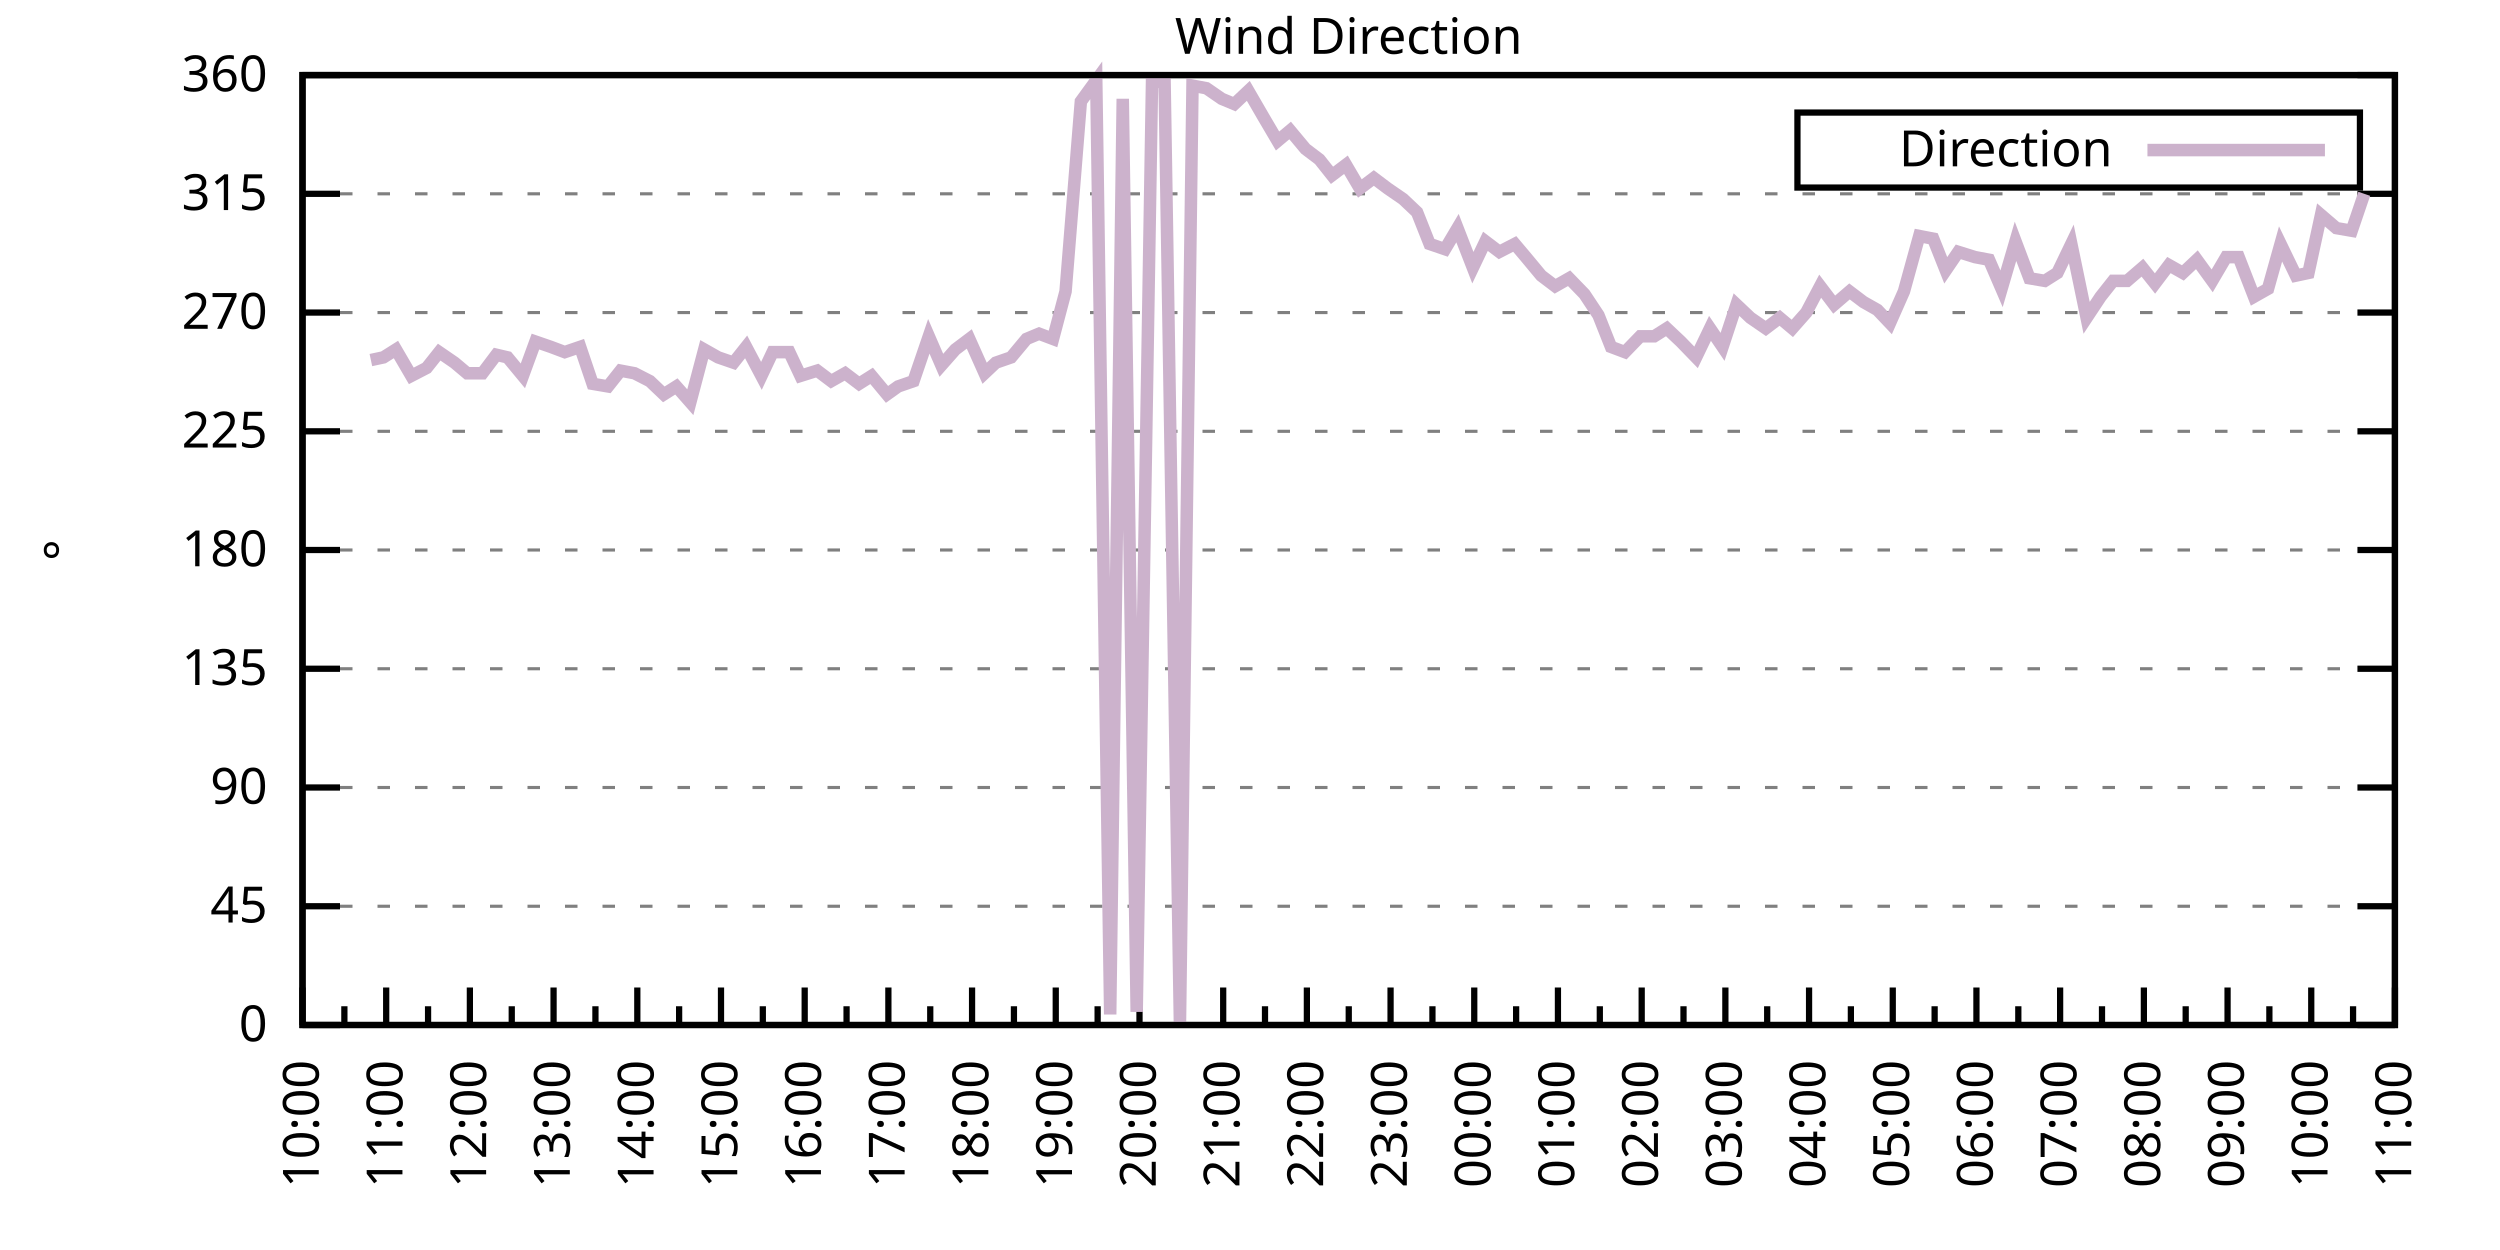
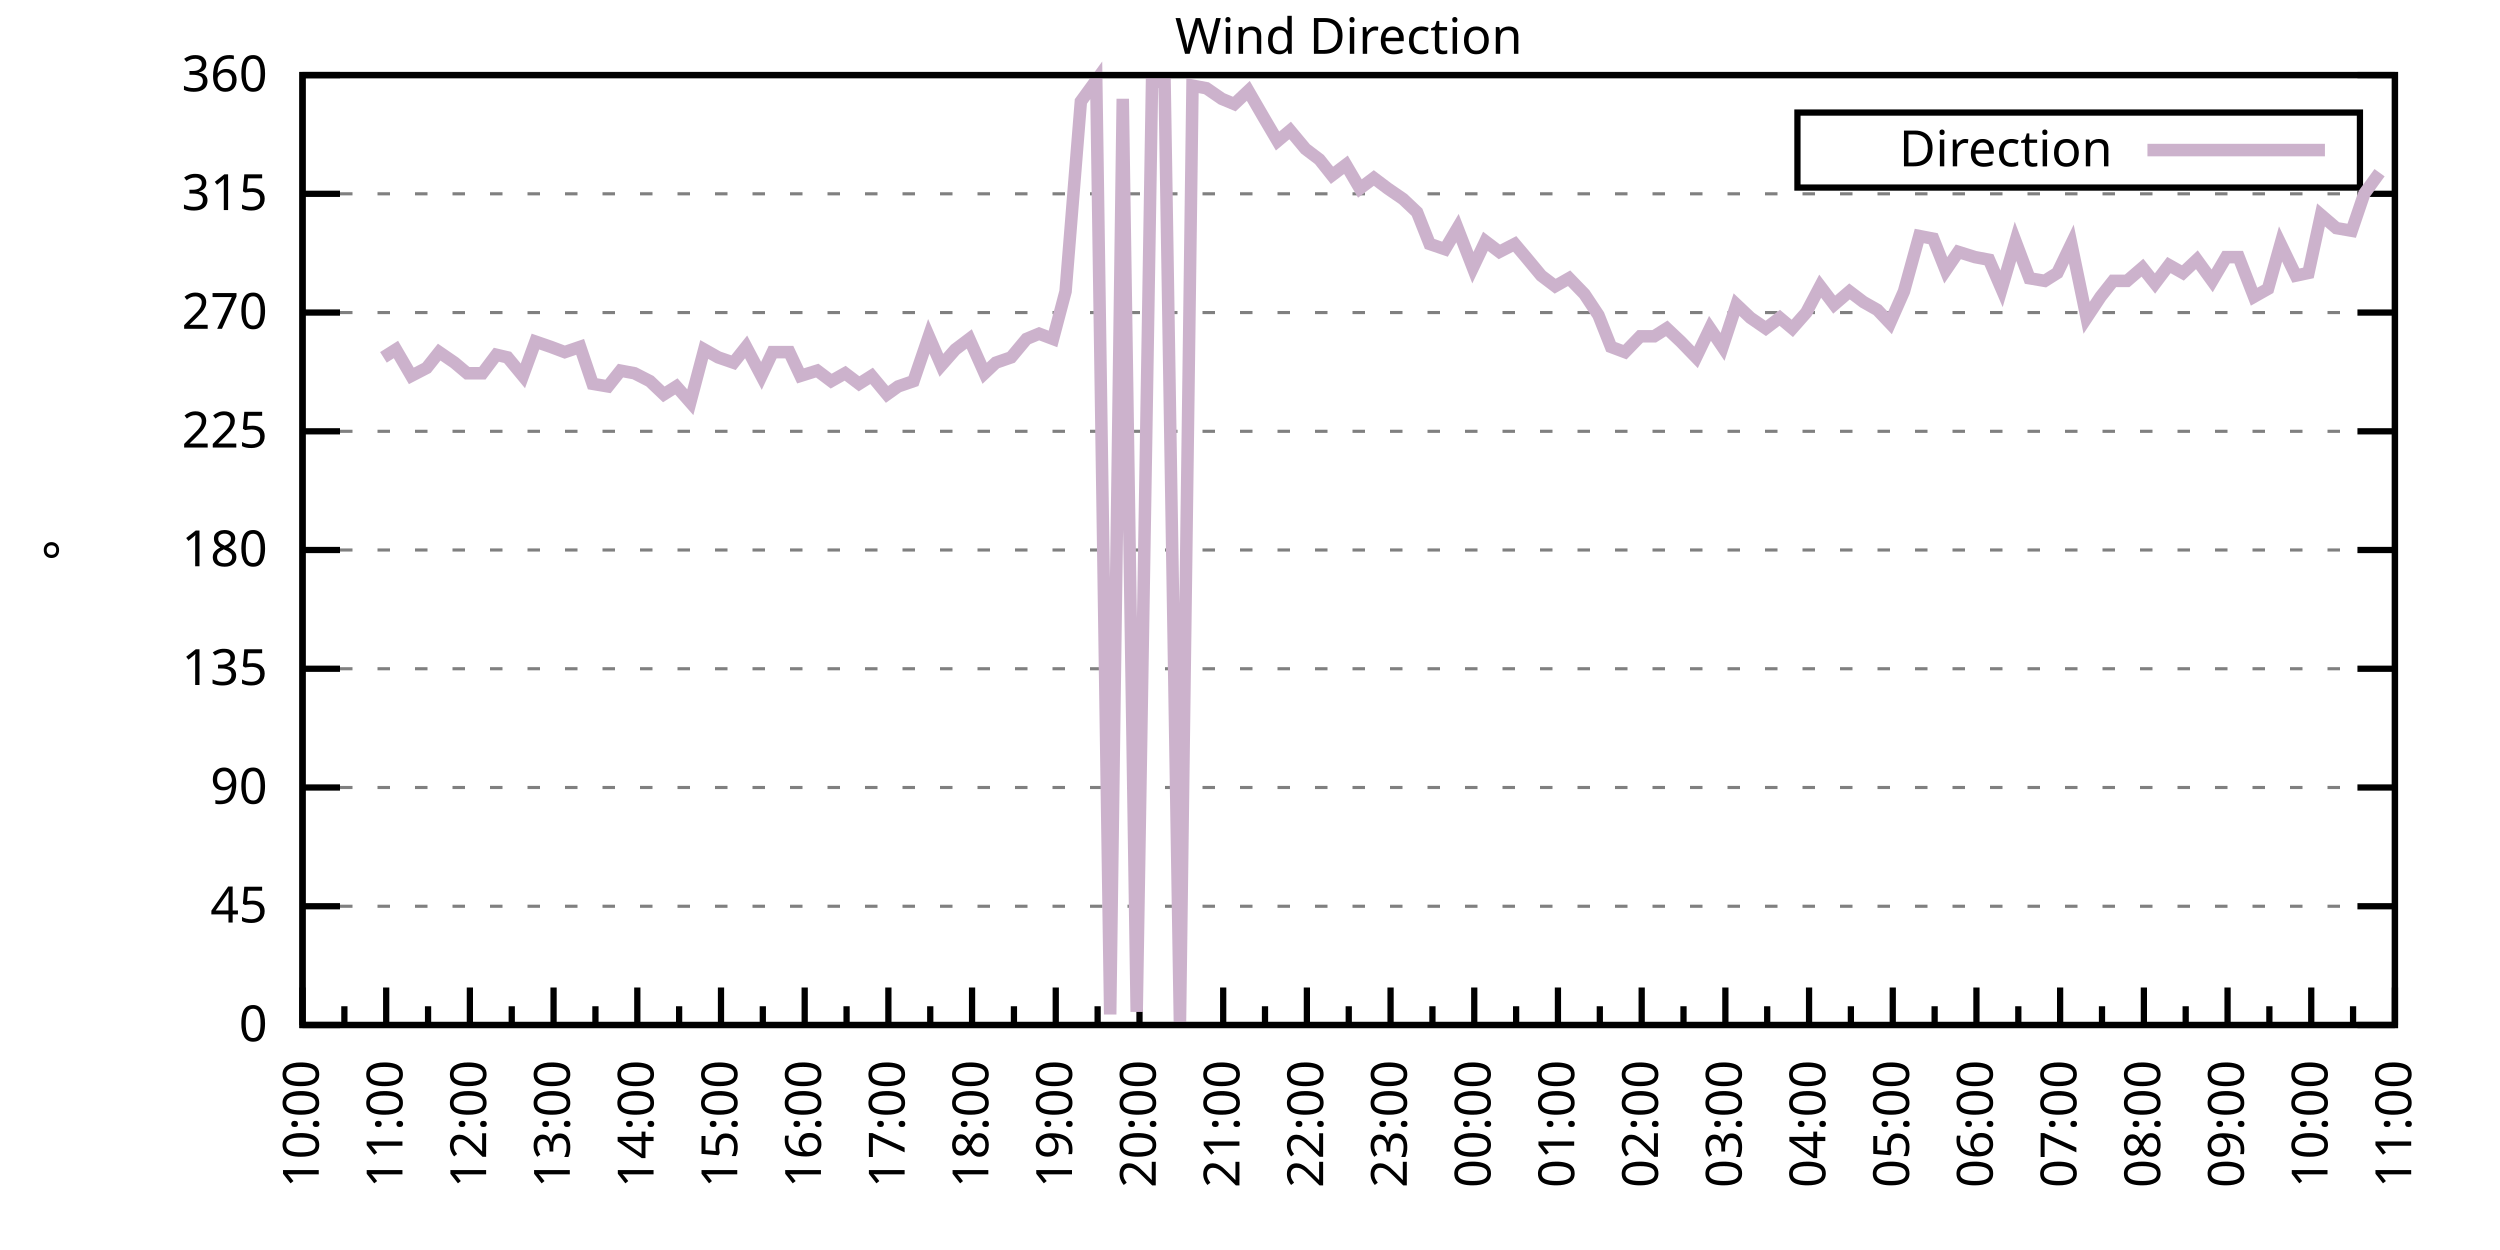
<svg xmlns="http://www.w3.org/2000/svg" xmlns:xlink="http://www.w3.org/1999/xlink" width="400" height="200" viewBox="0 0 400 200">
  <g id="gnuplot_canvas">
    <rect x="0" y="0" width="400" height="200" fill="none" />
    <defs>
      <circle id="gpDot" r="0.5" stroke-width="0.5" stroke="currentColor" />
      <path id="gpPt0" stroke-width="0.333" stroke="currentColor" d="M-1,0 h2 M0,-1 v2" />
      <path id="gpPt1" stroke-width="0.333" stroke="currentColor" d="M-1,-1 L1,1 M1,-1 L-1,1" />
      <path id="gpPt2" stroke-width="0.333" stroke="currentColor" d="M-1,0 L1,0 M0,-1 L0,1 M-1,-1 L1,1 M-1,1 L1,-1" />
      <rect id="gpPt3" stroke-width="0.333" stroke="currentColor" x="-1" y="-1" width="2" height="2" />
      <rect id="gpPt4" stroke-width="0.333" stroke="currentColor" fill="currentColor" x="-1" y="-1" width="2" height="2" />
      <circle id="gpPt5" stroke-width="0.333" stroke="currentColor" cx="0" cy="0" r="1" />
      <use xlink:href="#gpPt5" id="gpPt6" fill="currentColor" stroke="none" />
      <path id="gpPt7" stroke-width="0.333" stroke="currentColor" d="M0,-1.33 L-1.33,0.67 L1.33,0.67 z" />
      <use xlink:href="#gpPt7" id="gpPt8" fill="currentColor" stroke="none" />
      <use xlink:href="#gpPt7" id="gpPt9" stroke="currentColor" transform="rotate(180)" />
      <use xlink:href="#gpPt9" id="gpPt10" fill="currentColor" stroke="none" />
      <use xlink:href="#gpPt3" id="gpPt11" stroke="currentColor" transform="rotate(45)" />
      <use xlink:href="#gpPt11" id="gpPt12" fill="currentColor" stroke="none" />
      <path id="gpPt13" stroke-width="0.333" stroke="currentColor" d="M0,1.330 L1.265,0.411 L0.782,-1.067 L-0.782,-1.076 L-1.265,0.411 z" />
      <use xlink:href="#gpPt13" id="gpPt14" fill="currentColor" stroke="none" />
      <filter id="textbox" filterUnits="objectBoundingBox" x="0" y="0" height="1" width="1">
        <feFlood flood-color="white" flood-opacity="1" result="bgnd" />
        <feComposite in="SourceGraphic" in2="bgnd" operator="atop" />
      </filter>
      <filter id="greybox" filterUnits="objectBoundingBox" x="0" y="0" height="1" width="1">
        <feFlood flood-color="lightgrey" flood-opacity="1" result="grey" />
        <feComposite in="SourceGraphic" in2="grey" operator="atop" />
      </filter>
    </defs>
    <g fill="none" color="white" stroke="currentColor" stroke-width="1.00" stroke-linecap="butt" stroke-linejoin="miter">
</g>
    <g fill="none" color="black" stroke="currentColor" stroke-width="1.00" stroke-linecap="butt" stroke-linejoin="miter">
      <g stroke="none" shape-rendering="crispEdges">
        <polygon fill="rgb(255, 255, 255)" points="48.40,164.00 383.18,164.00 383.18,12.02 48.40,12.02 " />
      </g>
    </g>
    <g fill="none" color="black" stroke="currentColor" stroke-width="1.00" stroke-linecap="butt" stroke-linejoin="miter">
</g>
    <g fill="none" color="black" stroke="black" stroke-width="0.50" stroke-linecap="butt" stroke-linejoin="miter">
</g>
    <g fill="none" color="gray" stroke="currentColor" stroke-width="0.50" stroke-linecap="butt" stroke-linejoin="miter">
      <path stroke="gray" stroke-dasharray="2,4" class="gridline" d="M48.40,164.00 L383.19,164.00  " />
    </g>
    <g fill="none" color="gray" stroke="gray" stroke-width="1.00" stroke-linecap="butt" stroke-linejoin="miter">
</g>
    <g fill="none" color="black" stroke="currentColor" stroke-width="1.00" stroke-linecap="butt" stroke-linejoin="miter">
      <path stroke="black" d="M48.40,164.00 L54.40,164.00 M383.19,164.00 L377.19,164.00  " />
      <g transform="translate(42.80,166.60)" stroke="none" fill="black" font-family="Sans" font-size="8.00" text-anchor="end">
        <text>
          <tspan font-family="Sans"> 0</tspan>
        </text>
      </g>
    </g>
    <g fill="none" color="black" stroke="currentColor" stroke-width="1.00" stroke-linecap="butt" stroke-linejoin="miter">
</g>
    <g fill="none" color="black" stroke="black" stroke-width="0.50" stroke-linecap="butt" stroke-linejoin="miter">
</g>
    <g fill="none" color="gray" stroke="currentColor" stroke-width="0.50" stroke-linecap="butt" stroke-linejoin="miter">
      <path stroke="gray" stroke-dasharray="2,4" class="gridline" d="M48.40,145.00 L383.19,145.00  " />
    </g>
    <g fill="none" color="gray" stroke="gray" stroke-width="1.00" stroke-linecap="butt" stroke-linejoin="miter">
</g>
    <g fill="none" color="black" stroke="currentColor" stroke-width="1.00" stroke-linecap="butt" stroke-linejoin="miter">
      <path stroke="black" d="M48.40,145.00 L54.40,145.00 M383.19,145.00 L377.19,145.00  " />
      <g transform="translate(42.80,147.60)" stroke="none" fill="black" font-family="Sans" font-size="8.00" text-anchor="end">
        <text>
          <tspan font-family="Sans"> 45</tspan>
        </text>
      </g>
    </g>
    <g fill="none" color="black" stroke="currentColor" stroke-width="1.00" stroke-linecap="butt" stroke-linejoin="miter">
</g>
    <g fill="none" color="black" stroke="black" stroke-width="0.50" stroke-linecap="butt" stroke-linejoin="miter">
</g>
    <g fill="none" color="gray" stroke="currentColor" stroke-width="0.50" stroke-linecap="butt" stroke-linejoin="miter">
      <path stroke="gray" stroke-dasharray="2,4" class="gridline" d="M48.40,126.00 L383.19,126.00  " />
    </g>
    <g fill="none" color="gray" stroke="gray" stroke-width="1.00" stroke-linecap="butt" stroke-linejoin="miter">
</g>
    <g fill="none" color="black" stroke="currentColor" stroke-width="1.00" stroke-linecap="butt" stroke-linejoin="miter">
      <path stroke="black" d="M48.40,126.00 L54.40,126.00 M383.19,126.00 L377.19,126.00  " />
      <g transform="translate(42.80,128.60)" stroke="none" fill="black" font-family="Sans" font-size="8.00" text-anchor="end">
        <text>
          <tspan font-family="Sans"> 90</tspan>
        </text>
      </g>
    </g>
    <g fill="none" color="black" stroke="currentColor" stroke-width="1.00" stroke-linecap="butt" stroke-linejoin="miter">
</g>
    <g fill="none" color="black" stroke="black" stroke-width="0.50" stroke-linecap="butt" stroke-linejoin="miter">
</g>
    <g fill="none" color="gray" stroke="currentColor" stroke-width="0.50" stroke-linecap="butt" stroke-linejoin="miter">
      <path stroke="gray" stroke-dasharray="2,4" class="gridline" d="M48.40,107.00 L383.19,107.00  " />
    </g>
    <g fill="none" color="gray" stroke="gray" stroke-width="1.00" stroke-linecap="butt" stroke-linejoin="miter">
</g>
    <g fill="none" color="black" stroke="currentColor" stroke-width="1.00" stroke-linecap="butt" stroke-linejoin="miter">
      <path stroke="black" d="M48.40,107.00 L54.40,107.00 M383.19,107.00 L377.19,107.00  " />
      <g transform="translate(42.80,109.60)" stroke="none" fill="black" font-family="Sans" font-size="8.00" text-anchor="end">
        <text>
          <tspan font-family="Sans"> 135</tspan>
        </text>
      </g>
    </g>
    <g fill="none" color="black" stroke="currentColor" stroke-width="1.00" stroke-linecap="butt" stroke-linejoin="miter">
</g>
    <g fill="none" color="black" stroke="black" stroke-width="0.50" stroke-linecap="butt" stroke-linejoin="miter">
</g>
    <g fill="none" color="gray" stroke="currentColor" stroke-width="0.50" stroke-linecap="butt" stroke-linejoin="miter">
      <path stroke="gray" stroke-dasharray="2,4" class="gridline" d="M48.40,88.00 L383.19,88.00  " />
    </g>
    <g fill="none" color="gray" stroke="gray" stroke-width="1.00" stroke-linecap="butt" stroke-linejoin="miter">
</g>
    <g fill="none" color="black" stroke="currentColor" stroke-width="1.00" stroke-linecap="butt" stroke-linejoin="miter">
      <path stroke="black" d="M48.40,88.00 L54.40,88.00 M383.19,88.00 L377.19,88.00  " />
      <g transform="translate(42.80,90.60)" stroke="none" fill="black" font-family="Sans" font-size="8.00" text-anchor="end">
        <text>
          <tspan font-family="Sans"> 180</tspan>
        </text>
      </g>
    </g>
    <g fill="none" color="black" stroke="currentColor" stroke-width="1.00" stroke-linecap="butt" stroke-linejoin="miter">
</g>
    <g fill="none" color="black" stroke="black" stroke-width="0.50" stroke-linecap="butt" stroke-linejoin="miter">
</g>
    <g fill="none" color="gray" stroke="currentColor" stroke-width="0.50" stroke-linecap="butt" stroke-linejoin="miter">
      <path stroke="gray" stroke-dasharray="2,4" class="gridline" d="M48.40,69.01 L383.19,69.01  " />
    </g>
    <g fill="none" color="gray" stroke="gray" stroke-width="1.00" stroke-linecap="butt" stroke-linejoin="miter">
</g>
    <g fill="none" color="black" stroke="currentColor" stroke-width="1.00" stroke-linecap="butt" stroke-linejoin="miter">
      <path stroke="black" d="M48.40,69.01 L54.40,69.01 M383.19,69.01 L377.19,69.01  " />
      <g transform="translate(42.80,71.61)" stroke="none" fill="black" font-family="Sans" font-size="8.00" text-anchor="end">
        <text>
          <tspan font-family="Sans"> 225</tspan>
        </text>
      </g>
    </g>
    <g fill="none" color="black" stroke="currentColor" stroke-width="1.00" stroke-linecap="butt" stroke-linejoin="miter">
</g>
    <g fill="none" color="black" stroke="black" stroke-width="0.50" stroke-linecap="butt" stroke-linejoin="miter">
</g>
    <g fill="none" color="gray" stroke="currentColor" stroke-width="0.50" stroke-linecap="butt" stroke-linejoin="miter">
      <path stroke="gray" stroke-dasharray="2,4" class="gridline" d="M48.40,50.01 L383.19,50.01  " />
    </g>
    <g fill="none" color="gray" stroke="gray" stroke-width="1.00" stroke-linecap="butt" stroke-linejoin="miter">
</g>
    <g fill="none" color="black" stroke="currentColor" stroke-width="1.00" stroke-linecap="butt" stroke-linejoin="miter">
      <path stroke="black" d="M48.40,50.01 L54.40,50.01 M383.19,50.01 L377.19,50.01  " />
      <g transform="translate(42.80,52.61)" stroke="none" fill="black" font-family="Sans" font-size="8.00" text-anchor="end">
        <text>
          <tspan font-family="Sans"> 270</tspan>
        </text>
      </g>
    </g>
    <g fill="none" color="black" stroke="currentColor" stroke-width="1.00" stroke-linecap="butt" stroke-linejoin="miter">
</g>
    <g fill="none" color="black" stroke="black" stroke-width="0.50" stroke-linecap="butt" stroke-linejoin="miter">
</g>
    <g fill="none" color="gray" stroke="currentColor" stroke-width="0.50" stroke-linecap="butt" stroke-linejoin="miter">
      <path stroke="gray" stroke-dasharray="2,4" class="gridline" d="M48.40,31.01 L383.19,31.01  " />
    </g>
    <g fill="none" color="gray" stroke="gray" stroke-width="1.00" stroke-linecap="butt" stroke-linejoin="miter">
</g>
    <g fill="none" color="black" stroke="currentColor" stroke-width="1.00" stroke-linecap="butt" stroke-linejoin="miter">
      <path stroke="black" d="M48.40,31.01 L54.40,31.01 M383.19,31.01 L377.19,31.01  " />
      <g transform="translate(42.80,33.61)" stroke="none" fill="black" font-family="Sans" font-size="8.00" text-anchor="end">
        <text>
          <tspan font-family="Sans"> 315</tspan>
        </text>
      </g>
    </g>
    <g fill="none" color="black" stroke="currentColor" stroke-width="1.00" stroke-linecap="butt" stroke-linejoin="miter">
</g>
    <g fill="none" color="black" stroke="black" stroke-width="0.50" stroke-linecap="butt" stroke-linejoin="miter">
</g>
    <g fill="none" color="gray" stroke="currentColor" stroke-width="0.50" stroke-linecap="butt" stroke-linejoin="miter">
      <path stroke="gray" stroke-dasharray="2,4" class="gridline" d="M48.40,12.01 L383.19,12.01  " />
    </g>
    <g fill="none" color="gray" stroke="gray" stroke-width="1.00" stroke-linecap="butt" stroke-linejoin="miter">
</g>
    <g fill="none" color="black" stroke="currentColor" stroke-width="1.00" stroke-linecap="butt" stroke-linejoin="miter">
      <path stroke="black" d="M48.40,12.01 L54.40,12.01 M383.19,12.01 L377.19,12.01  " />
      <g transform="translate(42.80,14.61)" stroke="none" fill="black" font-family="Sans" font-size="8.00" text-anchor="end">
        <text>
          <tspan font-family="Sans"> 360</tspan>
        </text>
      </g>
    </g>
    <g fill="none" color="black" stroke="currentColor" stroke-width="1.00" stroke-linecap="butt" stroke-linejoin="miter">
      <path stroke="black" d="M48.40,164.00 L48.40,158.00  " />
      <g transform="translate(51.00,169.60) rotate(270)" stroke="none" fill="black" font-family="Sans" font-size="8.00" text-anchor="end">
        <text>
          <tspan font-family="Sans">10:00</tspan>
        </text>
      </g>
    </g>
    <g fill="none" color="black" stroke="currentColor" stroke-width="1.00" stroke-linecap="butt" stroke-linejoin="miter">
      <path stroke="black" d="M55.10,164.00 L55.10,161.00 M61.79,164.00 L61.79,158.00  " />
      <g transform="translate(64.39,169.60) rotate(270)" stroke="none" fill="black" font-family="Sans" font-size="8.00" text-anchor="end">
        <text>
          <tspan font-family="Sans">11:00</tspan>
        </text>
      </g>
    </g>
    <g fill="none" color="black" stroke="currentColor" stroke-width="1.00" stroke-linecap="butt" stroke-linejoin="miter">
      <path stroke="black" d="M68.49,164.00 L68.49,161.00 M75.18,164.00 L75.18,158.00  " />
      <g transform="translate(77.78,169.60) rotate(270)" stroke="none" fill="black" font-family="Sans" font-size="8.00" text-anchor="end">
        <text>
          <tspan font-family="Sans">12:00</tspan>
        </text>
      </g>
    </g>
    <g fill="none" color="black" stroke="currentColor" stroke-width="1.00" stroke-linecap="butt" stroke-linejoin="miter">
      <path stroke="black" d="M81.88,164.00 L81.88,161.00 M88.57,164.00 L88.57,158.00  " />
      <g transform="translate(91.17,169.60) rotate(270)" stroke="none" fill="black" font-family="Sans" font-size="8.00" text-anchor="end">
        <text>
          <tspan font-family="Sans">13:00</tspan>
        </text>
      </g>
    </g>
    <g fill="none" color="black" stroke="currentColor" stroke-width="1.00" stroke-linecap="butt" stroke-linejoin="miter">
      <path stroke="black" d="M95.27,164.00 L95.27,161.00 M101.97,164.00 L101.97,158.00  " />
      <g transform="translate(104.57,169.60) rotate(270)" stroke="none" fill="black" font-family="Sans" font-size="8.00" text-anchor="end">
        <text>
          <tspan font-family="Sans">14:00</tspan>
        </text>
      </g>
    </g>
    <g fill="none" color="black" stroke="currentColor" stroke-width="1.00" stroke-linecap="butt" stroke-linejoin="miter">
      <path stroke="black" d="M108.66,164.00 L108.66,161.00 M115.36,164.00 L115.36,158.00  " />
      <g transform="translate(117.96,169.60) rotate(270)" stroke="none" fill="black" font-family="Sans" font-size="8.00" text-anchor="end">
        <text>
          <tspan font-family="Sans">15:00</tspan>
        </text>
      </g>
    </g>
    <g fill="none" color="black" stroke="currentColor" stroke-width="1.00" stroke-linecap="butt" stroke-linejoin="miter">
      <path stroke="black" d="M122.05,164.00 L122.05,161.00 M128.75,164.00 L128.75,158.00  " />
      <g transform="translate(131.35,169.60) rotate(270)" stroke="none" fill="black" font-family="Sans" font-size="8.00" text-anchor="end">
        <text>
          <tspan font-family="Sans">16:00</tspan>
        </text>
      </g>
    </g>
    <g fill="none" color="black" stroke="currentColor" stroke-width="1.00" stroke-linecap="butt" stroke-linejoin="miter">
      <path stroke="black" d="M135.45,164.00 L135.45,161.00 M142.14,164.00 L142.14,158.00  " />
      <g transform="translate(144.74,169.60) rotate(270)" stroke="none" fill="black" font-family="Sans" font-size="8.00" text-anchor="end">
        <text>
          <tspan font-family="Sans">17:00</tspan>
        </text>
      </g>
    </g>
    <g fill="none" color="black" stroke="currentColor" stroke-width="1.00" stroke-linecap="butt" stroke-linejoin="miter">
      <path stroke="black" d="M148.84,164.00 L148.84,161.00 M155.53,164.00 L155.53,158.00  " />
      <g transform="translate(158.13,169.60) rotate(270)" stroke="none" fill="black" font-family="Sans" font-size="8.00" text-anchor="end">
        <text>
          <tspan font-family="Sans">18:00</tspan>
        </text>
      </g>
    </g>
    <g fill="none" color="black" stroke="currentColor" stroke-width="1.00" stroke-linecap="butt" stroke-linejoin="miter">
      <path stroke="black" d="M162.23,164.00 L162.23,161.00 M168.92,164.00 L168.92,158.00  " />
      <g transform="translate(171.52,169.60) rotate(270)" stroke="none" fill="black" font-family="Sans" font-size="8.00" text-anchor="end">
        <text>
          <tspan font-family="Sans">19:00</tspan>
        </text>
      </g>
    </g>
    <g fill="none" color="black" stroke="currentColor" stroke-width="1.00" stroke-linecap="butt" stroke-linejoin="miter">
      <path stroke="black" d="M175.62,164.00 L175.62,161.00 M182.32,164.00 L182.32,158.00  " />
      <g transform="translate(184.92,169.60) rotate(270)" stroke="none" fill="black" font-family="Sans" font-size="8.00" text-anchor="end">
        <text>
          <tspan font-family="Sans">20:00</tspan>
        </text>
      </g>
    </g>
    <g fill="none" color="black" stroke="currentColor" stroke-width="1.00" stroke-linecap="butt" stroke-linejoin="miter">
      <path stroke="black" d="M189.01,164.00 L189.01,161.00 M195.71,164.00 L195.71,158.00  " />
      <g transform="translate(198.31,169.60) rotate(270)" stroke="none" fill="black" font-family="Sans" font-size="8.00" text-anchor="end">
        <text>
          <tspan font-family="Sans">21:00</tspan>
        </text>
      </g>
    </g>
    <g fill="none" color="black" stroke="currentColor" stroke-width="1.00" stroke-linecap="butt" stroke-linejoin="miter">
      <path stroke="black" d="M202.40,164.00 L202.40,161.00 M209.10,164.00 L209.10,158.00  " />
      <g transform="translate(211.70,169.60) rotate(270)" stroke="none" fill="black" font-family="Sans" font-size="8.00" text-anchor="end">
        <text>
          <tspan font-family="Sans">22:00</tspan>
        </text>
      </g>
    </g>
    <g fill="none" color="black" stroke="currentColor" stroke-width="1.00" stroke-linecap="butt" stroke-linejoin="miter">
      <path stroke="black" d="M215.80,164.00 L215.80,161.00 M222.49,164.00 L222.49,158.00  " />
      <g transform="translate(225.09,169.60) rotate(270)" stroke="none" fill="black" font-family="Sans" font-size="8.00" text-anchor="end">
        <text>
          <tspan font-family="Sans">23:00</tspan>
        </text>
      </g>
    </g>
    <g fill="none" color="black" stroke="currentColor" stroke-width="1.00" stroke-linecap="butt" stroke-linejoin="miter">
      <path stroke="black" d="M229.19,164.00 L229.19,161.00 M235.88,164.00 L235.88,158.00  " />
      <g transform="translate(238.48,169.60) rotate(270)" stroke="none" fill="black" font-family="Sans" font-size="8.00" text-anchor="end">
        <text>
          <tspan font-family="Sans">00:00</tspan>
        </text>
      </g>
    </g>
    <g fill="none" color="black" stroke="currentColor" stroke-width="1.00" stroke-linecap="butt" stroke-linejoin="miter">
      <path stroke="black" d="M242.58,164.00 L242.58,161.00 M249.27,164.00 L249.27,158.00  " />
      <g transform="translate(251.87,169.60) rotate(270)" stroke="none" fill="black" font-family="Sans" font-size="8.00" text-anchor="end">
        <text>
          <tspan font-family="Sans">01:00</tspan>
        </text>
      </g>
    </g>
    <g fill="none" color="black" stroke="currentColor" stroke-width="1.00" stroke-linecap="butt" stroke-linejoin="miter">
      <path stroke="black" d="M255.97,164.00 L255.97,161.00 M262.67,164.00 L262.67,158.00  " />
      <g transform="translate(265.27,169.60) rotate(270)" stroke="none" fill="black" font-family="Sans" font-size="8.00" text-anchor="end">
        <text>
          <tspan font-family="Sans">02:00</tspan>
        </text>
      </g>
    </g>
    <g fill="none" color="black" stroke="currentColor" stroke-width="1.00" stroke-linecap="butt" stroke-linejoin="miter">
      <path stroke="black" d="M269.36,164.00 L269.36,161.00 M276.06,164.00 L276.06,158.00  " />
      <g transform="translate(278.66,169.60) rotate(270)" stroke="none" fill="black" font-family="Sans" font-size="8.00" text-anchor="end">
        <text>
          <tspan font-family="Sans">03:00</tspan>
        </text>
      </g>
    </g>
    <g fill="none" color="black" stroke="currentColor" stroke-width="1.00" stroke-linecap="butt" stroke-linejoin="miter">
      <path stroke="black" d="M282.75,164.00 L282.75,161.00 M289.45,164.00 L289.45,158.00  " />
      <g transform="translate(292.05,169.60) rotate(270)" stroke="none" fill="black" font-family="Sans" font-size="8.00" text-anchor="end">
        <text>
          <tspan font-family="Sans">04:00</tspan>
        </text>
      </g>
    </g>
    <g fill="none" color="black" stroke="currentColor" stroke-width="1.00" stroke-linecap="butt" stroke-linejoin="miter">
      <path stroke="black" d="M296.14,164.00 L296.14,161.00 M302.84,164.00 L302.84,158.00  " />
      <g transform="translate(305.44,169.60) rotate(270)" stroke="none" fill="black" font-family="Sans" font-size="8.00" text-anchor="end">
        <text>
          <tspan font-family="Sans">05:00</tspan>
        </text>
      </g>
    </g>
    <g fill="none" color="black" stroke="currentColor" stroke-width="1.00" stroke-linecap="butt" stroke-linejoin="miter">
      <path stroke="black" d="M309.54,164.00 L309.54,161.00 M316.23,164.00 L316.23,158.00  " />
      <g transform="translate(318.83,169.60) rotate(270)" stroke="none" fill="black" font-family="Sans" font-size="8.00" text-anchor="end">
        <text>
          <tspan font-family="Sans">06:00</tspan>
        </text>
      </g>
    </g>
    <g fill="none" color="black" stroke="currentColor" stroke-width="1.00" stroke-linecap="butt" stroke-linejoin="miter">
      <path stroke="black" d="M322.93,164.00 L322.93,161.00 M329.62,164.00 L329.62,158.00  " />
      <g transform="translate(332.22,169.60) rotate(270)" stroke="none" fill="black" font-family="Sans" font-size="8.00" text-anchor="end">
        <text>
          <tspan font-family="Sans">07:00</tspan>
        </text>
      </g>
    </g>
    <g fill="none" color="black" stroke="currentColor" stroke-width="1.00" stroke-linecap="butt" stroke-linejoin="miter">
      <path stroke="black" d="M336.32,164.00 L336.32,161.00 M343.02,164.00 L343.02,158.00  " />
      <g transform="translate(345.62,169.60) rotate(270)" stroke="none" fill="black" font-family="Sans" font-size="8.00" text-anchor="end">
        <text>
          <tspan font-family="Sans">08:00</tspan>
        </text>
      </g>
    </g>
    <g fill="none" color="black" stroke="currentColor" stroke-width="1.00" stroke-linecap="butt" stroke-linejoin="miter">
      <path stroke="black" d="M349.71,164.00 L349.71,161.00 M356.41,164.00 L356.41,158.00  " />
      <g transform="translate(359.01,169.60) rotate(270)" stroke="none" fill="black" font-family="Sans" font-size="8.00" text-anchor="end">
        <text>
          <tspan font-family="Sans">09:00</tspan>
        </text>
      </g>
    </g>
    <g fill="none" color="black" stroke="currentColor" stroke-width="1.00" stroke-linecap="butt" stroke-linejoin="miter">
      <path stroke="black" d="M363.10,164.00 L363.10,161.00 M369.80,164.00 L369.80,158.00  " />
      <g transform="translate(372.40,169.60) rotate(270)" stroke="none" fill="black" font-family="Sans" font-size="8.00" text-anchor="end">
        <text>
          <tspan font-family="Sans">10:00</tspan>
        </text>
      </g>
    </g>
    <g fill="none" color="black" stroke="currentColor" stroke-width="1.00" stroke-linecap="butt" stroke-linejoin="miter">
      <path stroke="black" d="M376.49,164.00 L376.49,161.00 M383.19,164.00 L383.19,158.00  " />
      <g transform="translate(385.79,169.60) rotate(270)" stroke="none" fill="black" font-family="Sans" font-size="8.00" text-anchor="end">
        <text>
          <tspan font-family="Sans">11:00</tspan>
        </text>
      </g>
    </g>
    <g fill="none" color="black" stroke="currentColor" stroke-width="1.00" stroke-linecap="butt" stroke-linejoin="miter">
</g>
    <g fill="none" color="black" stroke="currentColor" stroke-width="1.00" stroke-linecap="butt" stroke-linejoin="miter">
      <path stroke="black" d="M48.40,12.01 L48.40,164.00 L383.19,164.00 L383.19,12.01 L48.40,12.01 Z  " />
    </g>
    <g fill="none" color="black" stroke="currentColor" stroke-width="1.00" stroke-linecap="butt" stroke-linejoin="miter">
      <g transform="translate(12.80,88.01) rotate(270)" stroke="none" fill="black" font-family="Sans" font-size="8.00" text-anchor="middle">
        <text>
          <tspan font-family="Sans">°</tspan>
        </text>
      </g>
    </g>
    <g fill="none" color="black" stroke="currentColor" stroke-width="1.00" stroke-linecap="butt" stroke-linejoin="miter">
</g>
    <g fill="none" color="black" stroke="currentColor" stroke-width="1.00" stroke-linecap="butt" stroke-linejoin="miter">
      <path stroke="black" d="M287.59,30.01 L287.59,18.01 L377.59,18.01 L377.59,30.01 L287.59,30.01 Z  " />
    </g>
    <g id="Wind_direction_plot_1">
      <g fill="none" color="white" stroke="black" stroke-width="2.00" stroke-linecap="butt" stroke-linejoin="miter">
</g>
      <g fill="none" color="black" stroke="currentColor" stroke-width="2.00" stroke-linecap="butt" stroke-linejoin="miter">
        <g transform="translate(337.99,26.61)" stroke="none" fill="black" font-family="Sans" font-size="8.00" text-anchor="end">
          <text>
            <tspan font-family="Sans">Direction</tspan>
          </text>
        </g>
      </g>
      <g fill="none" color="black" stroke="currentColor" stroke-width="2.00" stroke-linecap="butt" stroke-linejoin="miter">
-         <path stroke="rgb(204, 178, 204)" d="M343.59,24.01 L371.99,24.01 M59.34,57.61 L61.35,57.18 L63.35,55.92 L65.81,60.14 L68.26,58.87 L70.27,56.34   L72.73,58.03 L74.74,59.72 L77.19,59.72 L79.42,56.76 L81.21,57.18 L83.66,60.14 L85.67,54.65 L88.13,55.50   L90.36,56.34 L92.82,55.50 L94.82,61.41 L97.28,61.83 L99.29,59.30 L101.52,59.72 L103.98,60.98 L106.21,63.10   L108.22,61.83 L110.45,64.36 L112.68,55.92 L114.91,57.18 L117.37,58.03 L119.38,55.50 L121.83,60.14 L123.62,56.34   L126.29,56.34 L128.08,60.14 L130.76,59.30 L132.99,60.98 L135.22,59.72 L137.45,61.41 L139.46,60.14 L141.92,63.10   L143.70,61.83 L146.16,60.98 L148.61,53.81 L150.62,58.45 L152.85,55.92 L155.09,54.23 L157.54,59.72 L159.33,58.03   L161.78,57.18 L164.24,54.23 L166.25,53.39 L168.48,54.23 L170.49,46.63 L172.94,16.23 L175.40,12.85 L177.63,162.31   L179.64,15.81 L181.87,161.89 L184.32,13.28 L186.33,12.85 L188.79,164.00 L190.80,13.70 L193.03,14.12 L195.48,15.81   L197.49,16.65 L199.73,14.54 L202.18,18.77 L204.41,22.56 L206.42,20.88 L208.88,23.83 L211.11,25.52 L213.12,28.05   L215.35,26.36 L217.58,30.16 L219.81,28.48 L222.04,30.16 L224.50,31.85 L226.73,33.96 L228.74,39.03 L231.20,39.87   L233.20,36.50 L235.66,42.83 L237.67,38.61 L239.90,40.30 L242.36,39.03 L244.14,41.14 L246.60,44.10 L248.83,45.79   L251.06,44.52 L253.51,47.05 L255.75,50.43 L257.76,55.50 L259.99,56.34 L262.44,53.81 L264.67,53.81 L266.68,52.54   L268.92,54.65 L271.37,57.18 L273.60,52.54 L275.61,55.50 L277.84,48.74 L280.07,50.85 L282.53,52.54 L284.76,50.85   L286.77,52.54 L289.00,50.01 L291.23,45.79 L293.47,48.74 L295.92,46.63 L298.15,48.32 L300.39,49.59 L302.39,51.70   L304.63,46.63 L307.08,37.76 L309.31,38.19 L311.32,43.25 L313.33,40.30 L316.01,41.14 L318.24,41.56 L320.25,46.21   L322.48,38.61 L324.71,44.52 L327.17,44.94 L329.18,43.67 L331.41,39.03 L333.86,50.85 L336.10,47.47 L338.10,44.94   L340.34,44.94 L342.79,42.83 L344.80,45.36 L347.03,42.41 L349.26,43.67 L351.50,41.56 L353.95,44.94 L356.18,41.14   L358.19,41.14 L360.65,47.47 L362.88,46.21 L364.89,39.03 L367.34,44.10 L369.35,43.67 L371.36,34.39 L373.82,36.50   L376.27,36.92 L378.28,31.01  " />
+         <path stroke="rgb(204, 178, 204)" d="M343.59,24.01 L371.99,24.01 M61.35,57.18 L63.35,55.92 L65.81,60.14 L68.26,58.87 L70.27,56.34 L72.73,58.03   L74.74,59.72 L77.19,59.72 L79.42,56.76 L81.21,57.18 L83.66,60.14 L85.67,54.65 L88.13,55.50 L90.36,56.34   L92.82,55.50 L94.82,61.41 L97.28,61.83 L99.29,59.30 L101.52,59.72 L103.98,60.98 L106.21,63.10 L108.22,61.83   L110.45,64.36 L112.68,55.92 L114.91,57.18 L117.37,58.03 L119.38,55.50 L121.83,60.14 L123.62,56.34 L126.29,56.34   L128.08,60.14 L130.76,59.30 L132.99,60.98 L135.22,59.72 L137.45,61.41 L139.46,60.14 L141.92,63.10 L143.70,61.83   L146.16,60.98 L148.61,53.81 L150.62,58.45 L152.85,55.92 L155.09,54.23 L157.54,59.72 L159.33,58.03 L161.78,57.18   L164.24,54.23 L166.25,53.39 L168.48,54.23 L170.49,46.63 L172.94,16.23 L175.40,12.85 L177.63,162.31 L179.64,15.81   L181.87,161.89 L184.32,13.28 L186.33,12.85 L188.79,164.00 L190.80,13.70 L193.03,14.12 L195.48,15.81 L197.49,16.65   L199.73,14.54 L202.18,18.77 L204.41,22.56 L206.42,20.88 L208.88,23.83 L211.11,25.52 L213.12,28.05 L215.35,26.36   L217.58,30.16 L219.81,28.48 L222.04,30.16 L224.50,31.85 L226.73,33.96 L228.74,39.03 L231.20,39.87 L233.20,36.50   L235.66,42.83 L237.67,38.61 L239.90,40.30 L242.36,39.03 L244.14,41.14 L246.60,44.10 L248.83,45.79 L251.06,44.52   L253.51,47.05 L255.75,50.43 L257.76,55.50 L259.99,56.34 L262.44,53.81 L264.67,53.81 L266.68,52.54 L268.92,54.65   L271.37,57.18 L273.60,52.54 L275.61,55.50 L277.84,48.74 L280.07,50.85 L282.53,52.54 L284.76,50.85 L286.77,52.54   L289.00,50.01 L291.23,45.79 L293.47,48.74 L295.92,46.63 L298.15,48.32 L300.39,49.59 L302.39,51.70 L304.63,46.63   L307.08,37.76 L309.31,38.19 L311.32,43.25 L313.33,40.30 L316.01,41.14 L318.24,41.56 L320.25,46.21 L322.48,38.61   L324.71,44.52 L327.17,44.94 L329.18,43.67 L331.41,39.03 L333.86,50.85 L336.10,47.47 L338.10,44.94 L340.34,44.94   L342.79,42.83 L344.80,45.36 L347.03,42.41 L349.26,43.67 L351.50,41.56 L353.95,44.94 L356.18,41.14 L358.19,41.14   L360.65,47.47 L362.88,46.21 L364.89,39.03 L367.34,44.10 L369.35,43.67 L371.36,34.39 L373.82,36.50 L376.27,36.92   L378.28,31.01 L380.73,27.63  " />
      </g>
    </g>
    <g fill="none" color="black" stroke="currentColor" stroke-width="2.00" stroke-linecap="butt" stroke-linejoin="miter">
</g>
    <g fill="none" color="black" stroke="black" stroke-width="1.00" stroke-linecap="butt" stroke-linejoin="miter">
</g>
    <g fill="none" color="black" stroke="currentColor" stroke-width="1.00" stroke-linecap="butt" stroke-linejoin="miter">
      <path stroke="black" d="M48.40,12.01 L48.40,164.00 L383.19,164.00 L383.19,12.01 L48.40,12.01 Z  " />
    </g>
    <g fill="none" color="black" stroke="currentColor" stroke-width="1.00" stroke-linecap="butt" stroke-linejoin="miter">
      <g transform="translate(215.79,8.61)" stroke="none" fill="black" font-family="Sans" font-size="8.00" text-anchor="middle">
        <text>
          <tspan font-family="Sans">Wind Direction</tspan>
        </text>
      </g>
    </g>
    <g fill="none" color="black" stroke="currentColor" stroke-width="1.00" stroke-linecap="butt" stroke-linejoin="miter">
</g>
  </g>
</svg>
